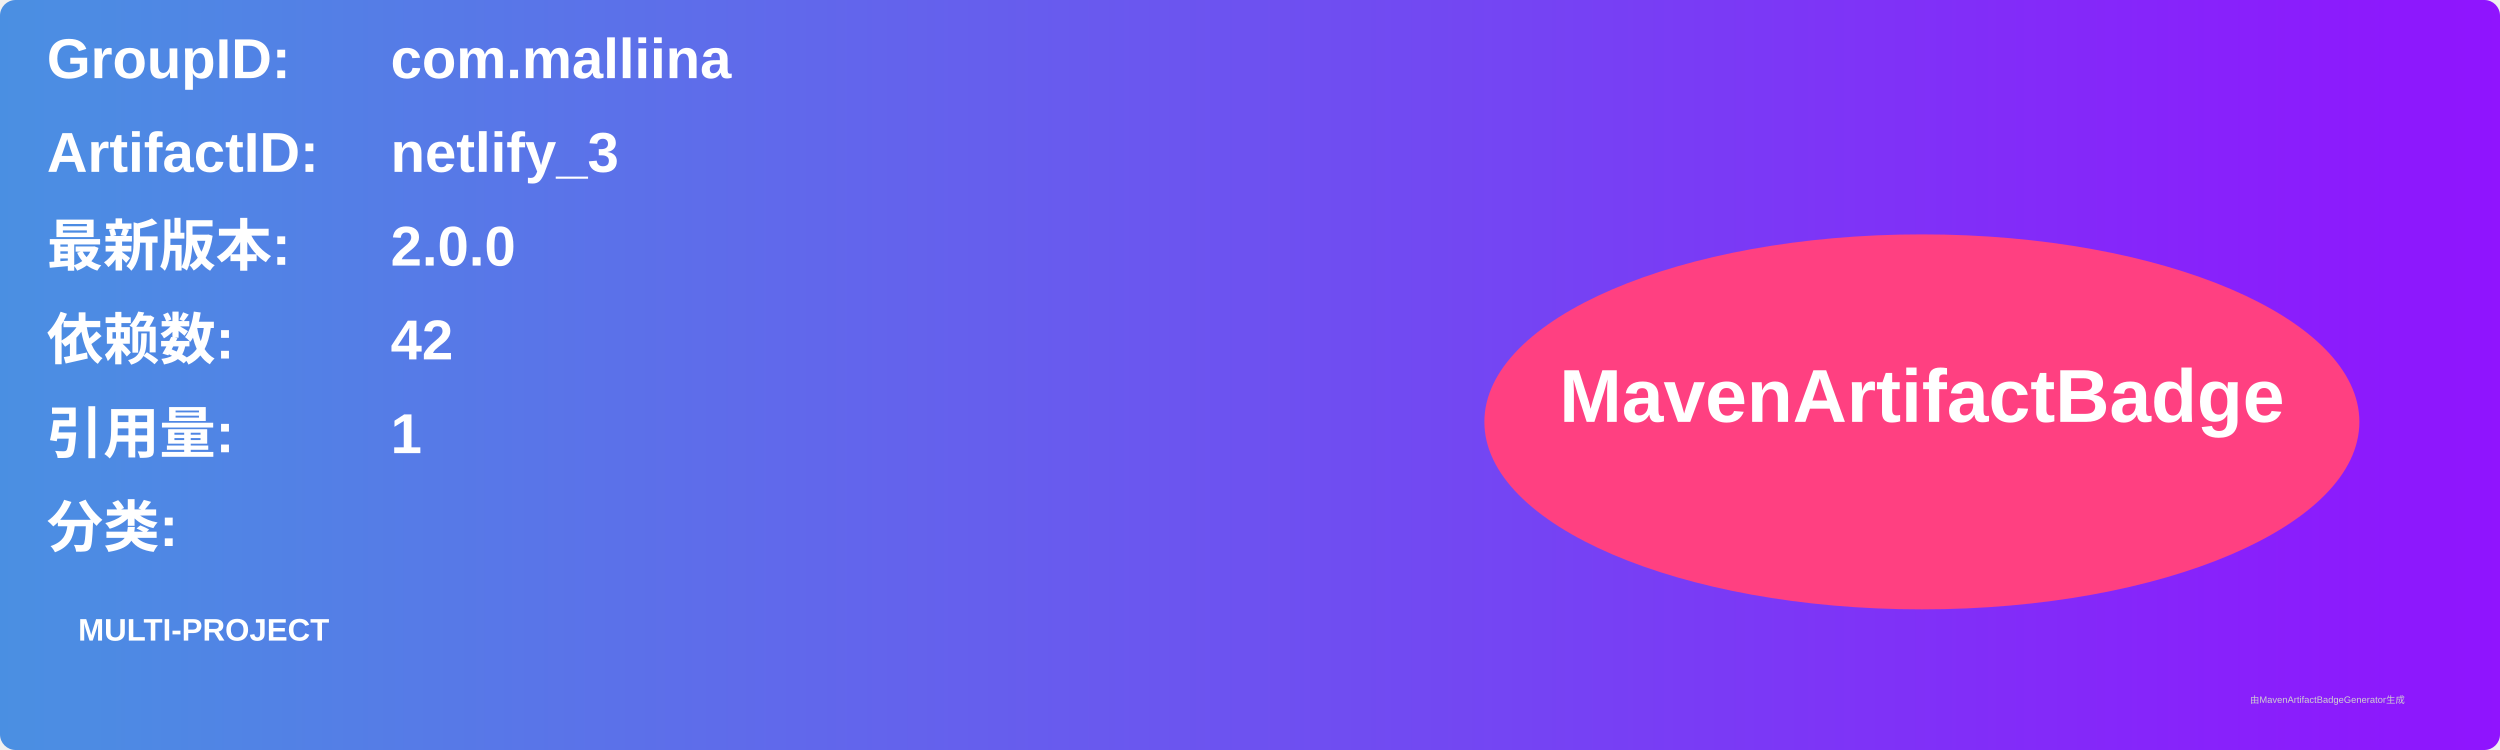
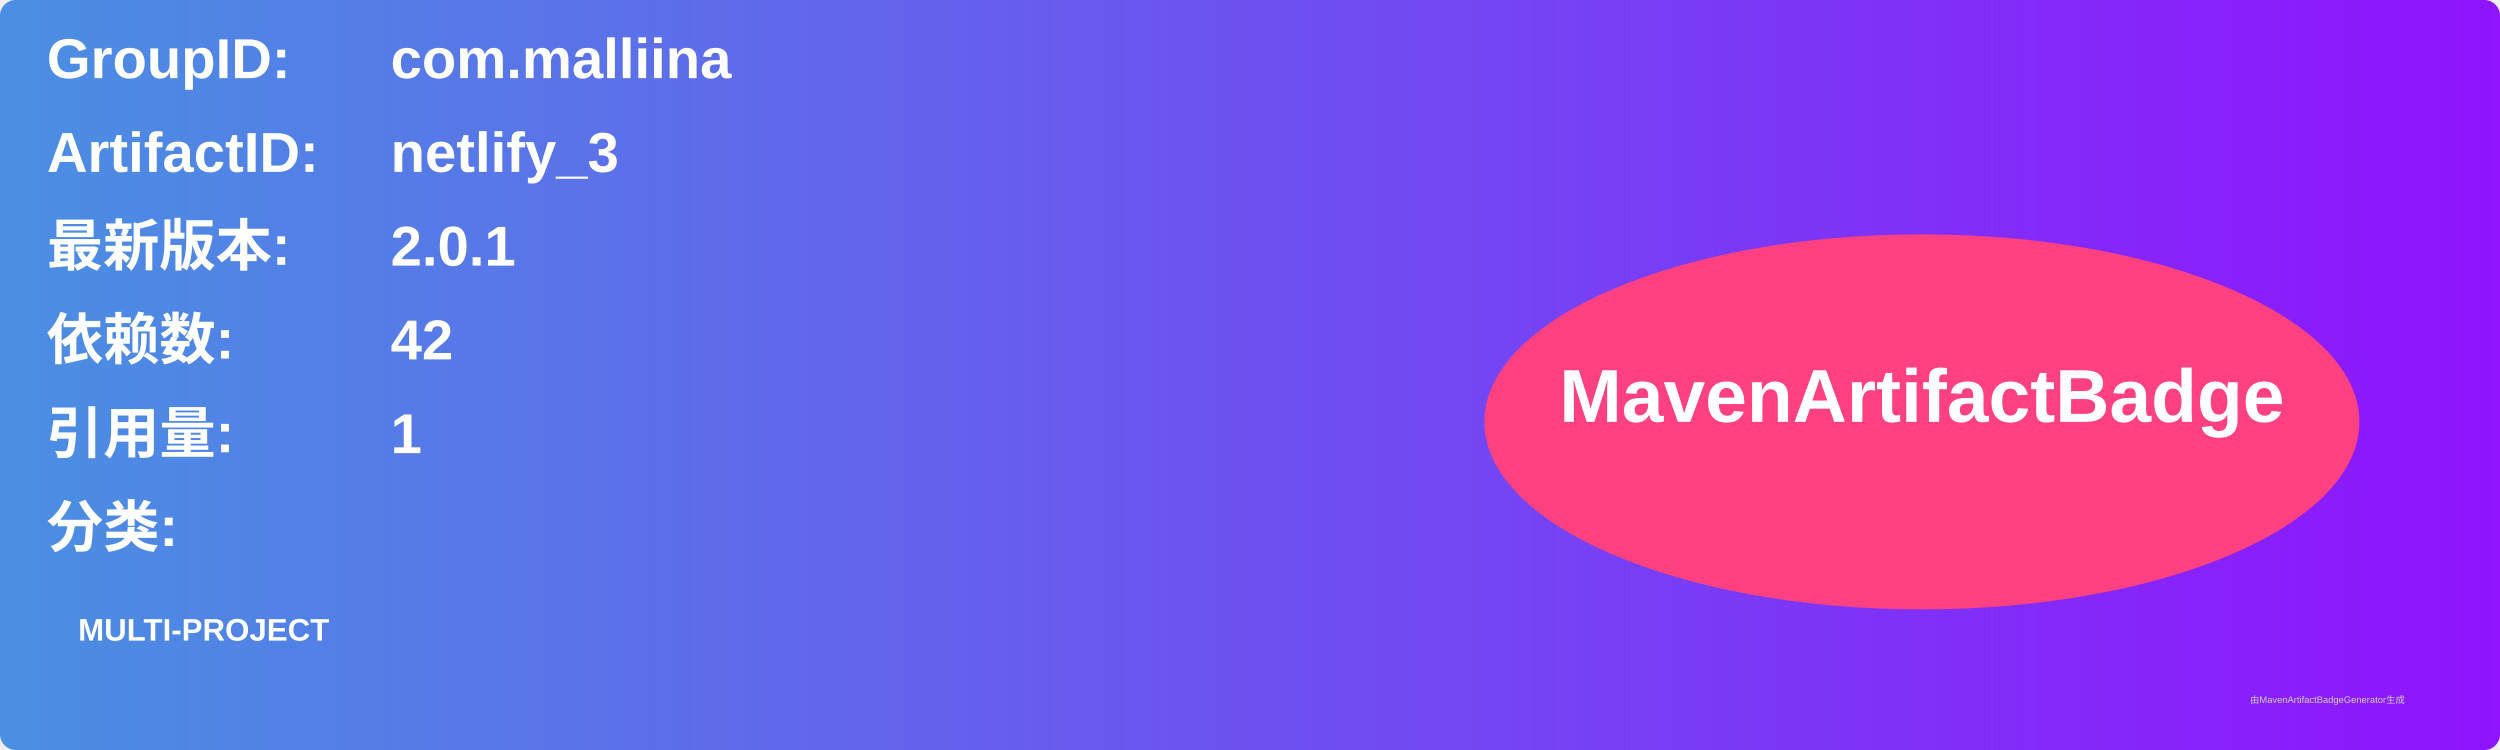
<svg xmlns="http://www.w3.org/2000/svg" width="800" height="240" viewBox="0 0 800 240">
  <linearGradient id="grad" x1="0%" y1="0%" x2="100%" y2="0%">
    <stop offset="0%" stop-color="#4a90e2" />
    <stop offset="100%" stop-color="#9013fe" />
  </linearGradient>
  <rect width="100%" height="100%" rx="5" ry="5" fill="url(#grad)" />
  <g transform="translate(15, 15)">
    <text x="0" y="10" font-family="Arial" font-size="18" fill="white" font-weight="bold" width="260">GroupID:</text>
    <text x="110" y="10" font-family="Arial" font-size="18" fill="white" font-weight="bold" width="460">com.malliina</text>
    <text x="0" y="40" font-family="Arial" font-size="18" fill="white" font-weight="bold" width="260">ArtifactID:</text>
    <text x="110" y="40" font-family="Arial" font-size="18" fill="white" font-weight="bold" width="460">netlify_3</text>
    <text x="0" y="70" font-family="Arial" font-size="18" fill="white" font-weight="bold">最新版本:</text>
    <text x="110" y="70" font-family="Arial" font-size="18" fill="white" font-weight="bold">
-       <tspan font-weight="bold">2.0.0</tspan>
+       <tspan font-weight="bold">2.0.1</tspan>
    </text>
    <text x="0" y="100" font-family="Arial" font-size="18" fill="white" font-weight="bold">依赖数: </text>
    <text x="110" y="100" font-family="Arial" font-size="18" fill="white">
      <tspan font-weight="bold">42</tspan>
    </text>
    <text x="0" y="130" font-family="Arial" font-size="18" fill="white" font-weight="bold">引用量: </text>
    <text x="110" y="130" font-family="Arial" font-size="18" fill="white">
      <tspan font-weight="bold">1</tspan>
    </text>
    <text x="0" y="160" font-family="Arial" font-size="18" fill="white" font-weight="bold">分类:</text>
    <text x="10" y="190" font-family="Arial" font-size="10" fill="white">
      <tspan font-weight="bold">MULTI-PROJECT</tspan>
    </text>
    <ellipse cx="600" cy="120" rx="140" ry="60" fill="#ff4081" />
    <text x="600" y="120" text-anchor="middle" font-family="Arial" font-size="24" fill="white" font-weight="bold">MavenArtifactBadge</text>
  </g>
  <text x="720" y="225" font-family="Arial" font-size="3" fill="#d0d0d0">由MavenArtifactBadgeGenerator生成</text>
</svg>
